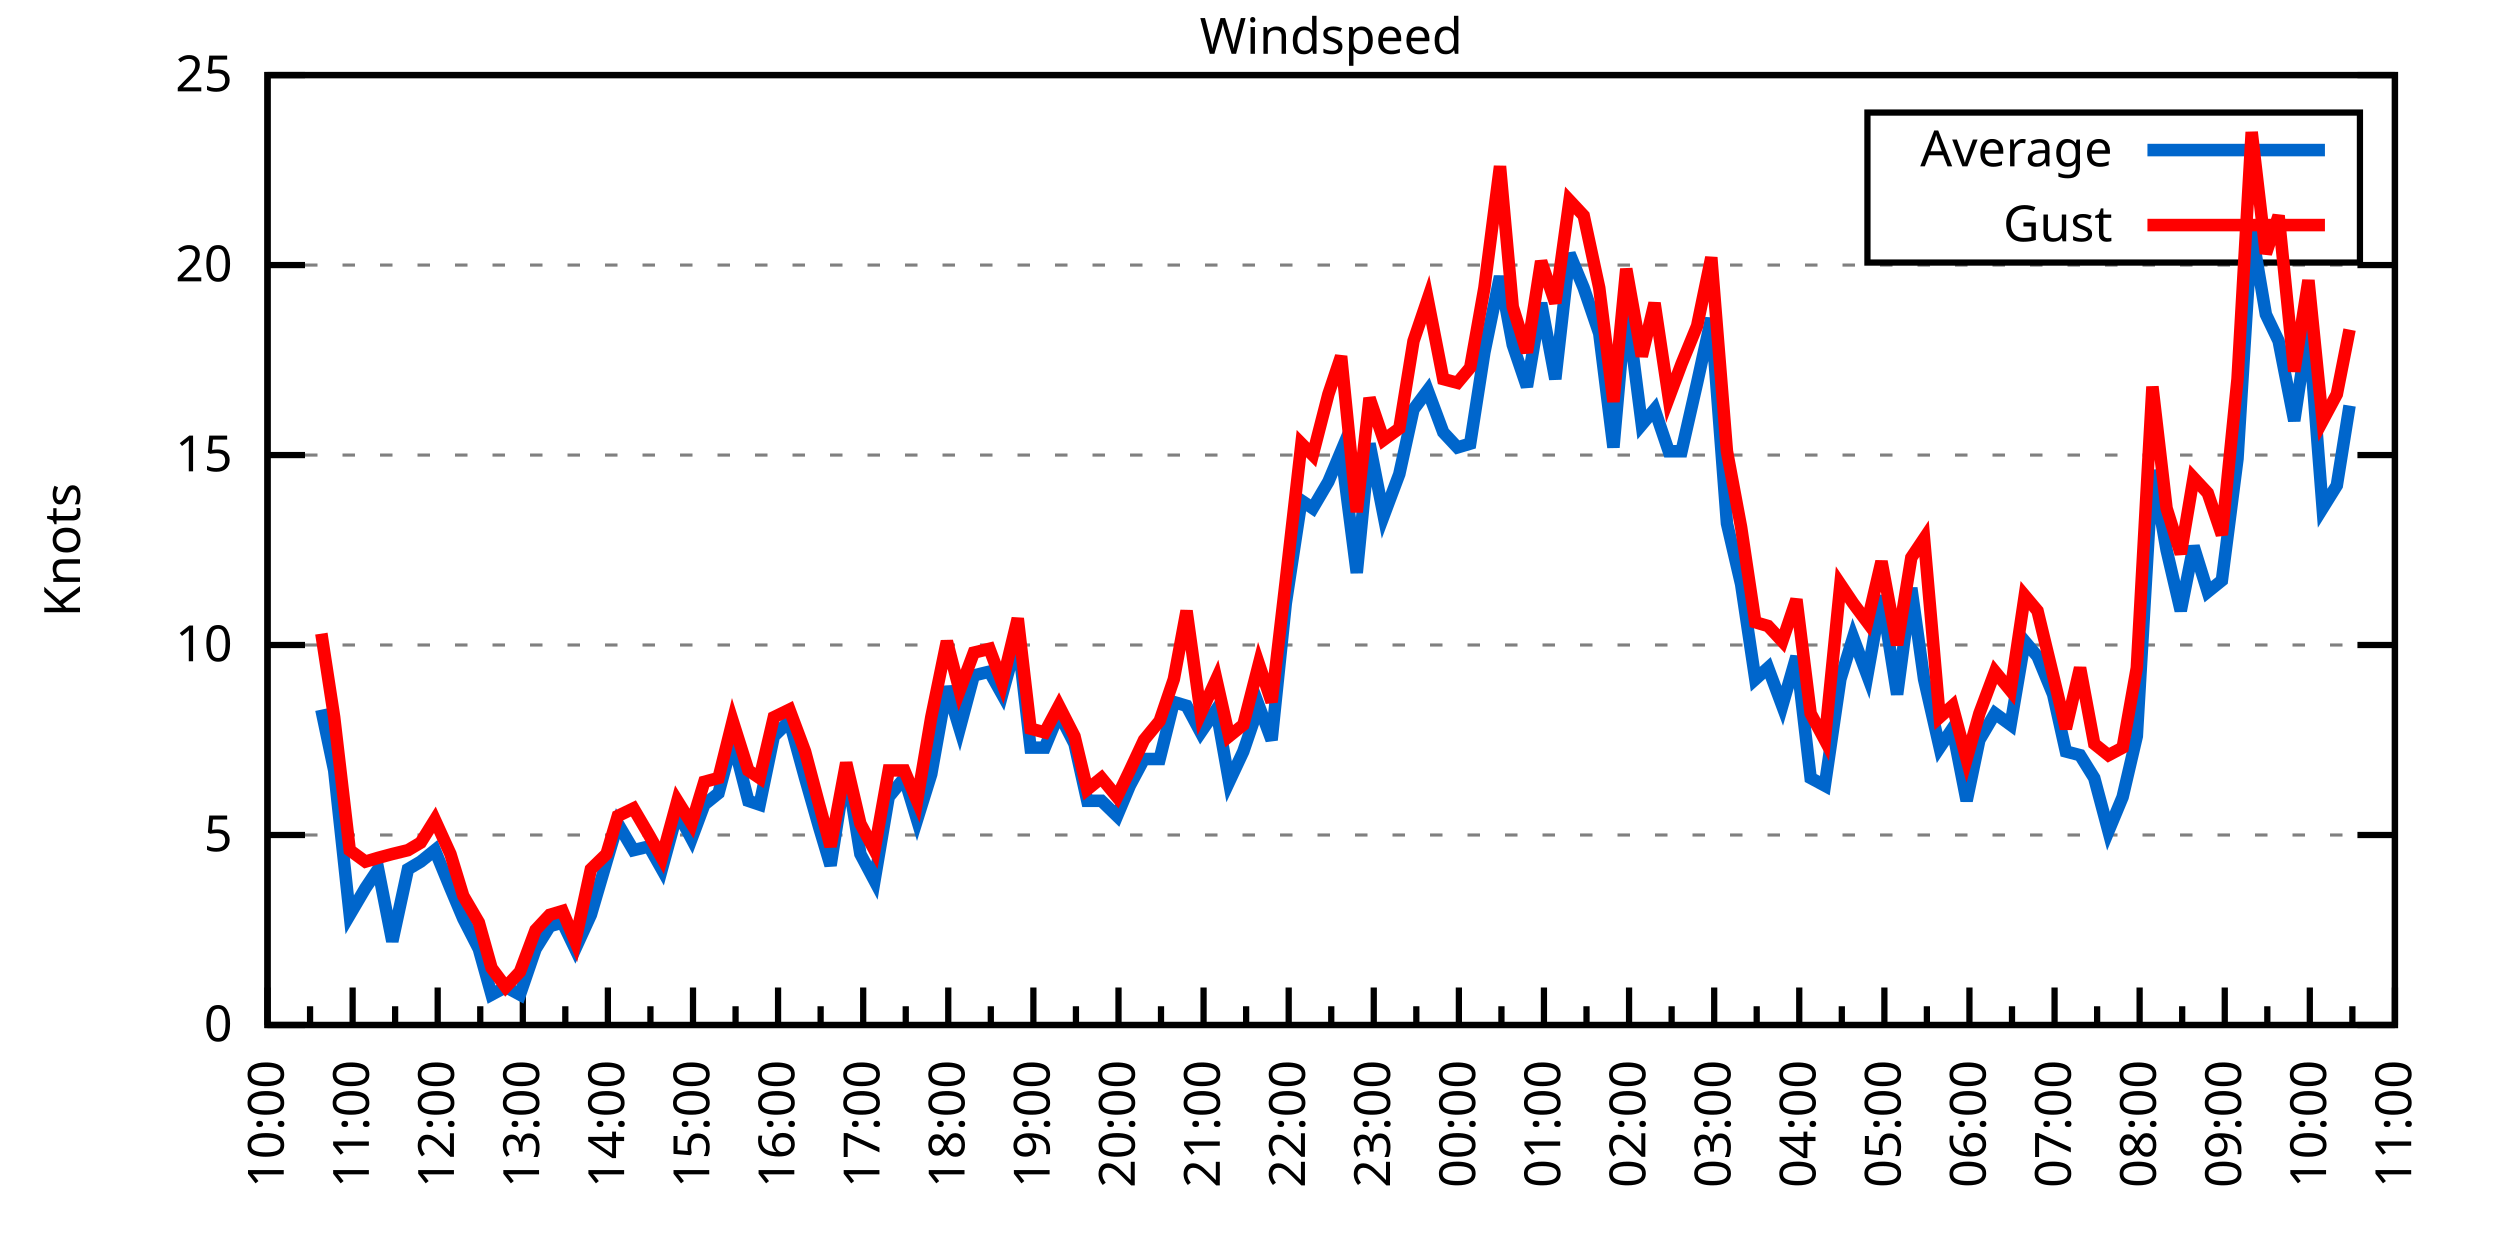
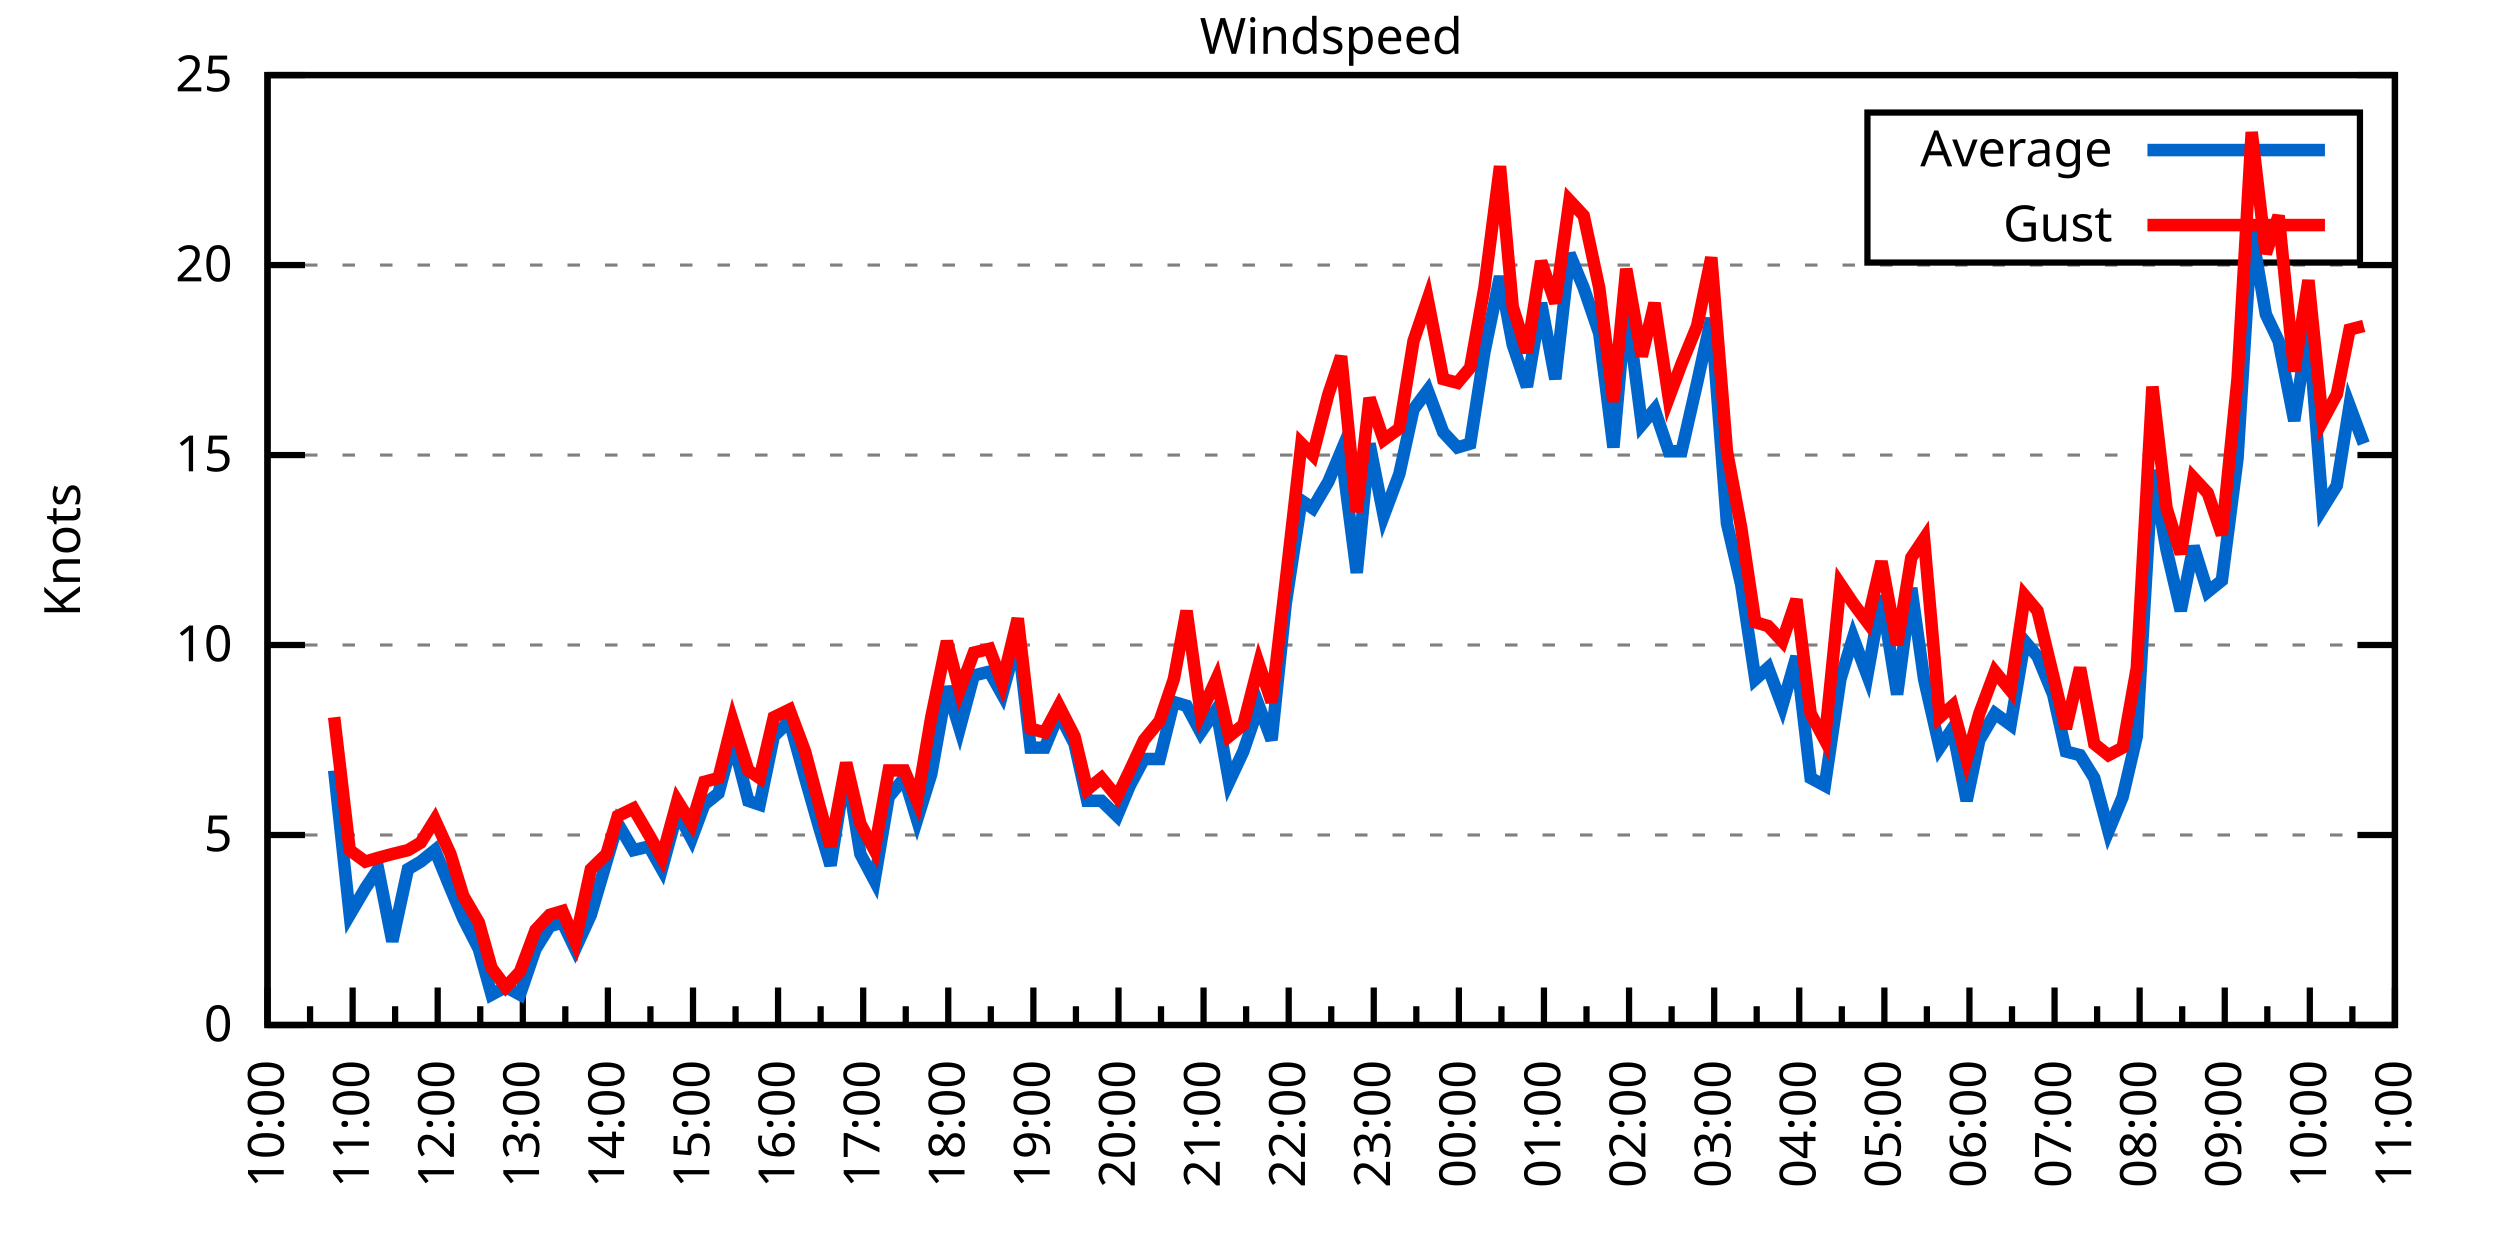
<svg xmlns="http://www.w3.org/2000/svg" xmlns:xlink="http://www.w3.org/1999/xlink" width="400" height="200" viewBox="0 0 400 200">
  <g id="gnuplot_canvas">
    <rect x="0" y="0" width="400" height="200" fill="none" />
    <defs>
      <circle id="gpDot" r="0.5" stroke-width="0.5" stroke="currentColor" />
      <path id="gpPt0" stroke-width="0.333" stroke="currentColor" d="M-1,0 h2 M0,-1 v2" />
      <path id="gpPt1" stroke-width="0.333" stroke="currentColor" d="M-1,-1 L1,1 M1,-1 L-1,1" />
      <path id="gpPt2" stroke-width="0.333" stroke="currentColor" d="M-1,0 L1,0 M0,-1 L0,1 M-1,-1 L1,1 M-1,1 L1,-1" />
      <rect id="gpPt3" stroke-width="0.333" stroke="currentColor" x="-1" y="-1" width="2" height="2" />
      <rect id="gpPt4" stroke-width="0.333" stroke="currentColor" fill="currentColor" x="-1" y="-1" width="2" height="2" />
      <circle id="gpPt5" stroke-width="0.333" stroke="currentColor" cx="0" cy="0" r="1" />
      <use xlink:href="#gpPt5" id="gpPt6" fill="currentColor" stroke="none" />
      <path id="gpPt7" stroke-width="0.333" stroke="currentColor" d="M0,-1.33 L-1.33,0.67 L1.33,0.67 z" />
      <use xlink:href="#gpPt7" id="gpPt8" fill="currentColor" stroke="none" />
      <use xlink:href="#gpPt7" id="gpPt9" stroke="currentColor" transform="rotate(180)" />
      <use xlink:href="#gpPt9" id="gpPt10" fill="currentColor" stroke="none" />
      <use xlink:href="#gpPt3" id="gpPt11" stroke="currentColor" transform="rotate(45)" />
      <use xlink:href="#gpPt11" id="gpPt12" fill="currentColor" stroke="none" />
      <path id="gpPt13" stroke-width="0.333" stroke="currentColor" d="M0,1.330 L1.265,0.411 L0.782,-1.067 L-0.782,-1.076 L-1.265,0.411 z" />
      <use xlink:href="#gpPt13" id="gpPt14" fill="currentColor" stroke="none" />
      <filter id="textbox" filterUnits="objectBoundingBox" x="0" y="0" height="1" width="1">
        <feFlood flood-color="white" flood-opacity="1" result="bgnd" />
        <feComposite in="SourceGraphic" in2="bgnd" operator="atop" />
      </filter>
      <filter id="greybox" filterUnits="objectBoundingBox" x="0" y="0" height="1" width="1">
        <feFlood flood-color="lightgrey" flood-opacity="1" result="grey" />
        <feComposite in="SourceGraphic" in2="grey" operator="atop" />
      </filter>
    </defs>
    <g fill="none" color="white" stroke="currentColor" stroke-width="1.00" stroke-linecap="butt" stroke-linejoin="miter">
</g>
    <g fill="none" color="black" stroke="currentColor" stroke-width="1.00" stroke-linecap="butt" stroke-linejoin="miter">
      <g stroke="none" shape-rendering="crispEdges">
        <polygon fill="rgb(255, 255, 255)" points="42.80,164.00 383.18,164.00 383.18,12.02 42.80,12.02 " />
      </g>
    </g>
    <g fill="none" color="black" stroke="currentColor" stroke-width="1.00" stroke-linecap="butt" stroke-linejoin="miter">
</g>
    <g fill="none" color="black" stroke="black" stroke-width="0.50" stroke-linecap="butt" stroke-linejoin="miter">
</g>
    <g fill="none" color="gray" stroke="currentColor" stroke-width="0.50" stroke-linecap="butt" stroke-linejoin="miter">
      <path stroke="gray" stroke-dasharray="2,4" class="gridline" d="M42.80,164.00 L383.19,164.00  " />
    </g>
    <g fill="none" color="gray" stroke="gray" stroke-width="1.00" stroke-linecap="butt" stroke-linejoin="miter">
</g>
    <g fill="none" color="black" stroke="currentColor" stroke-width="1.00" stroke-linecap="butt" stroke-linejoin="miter">
      <path stroke="black" d="M42.80,164.00 L48.80,164.00 M383.19,164.00 L377.19,164.00  " />
      <g transform="translate(37.20,166.60)" stroke="none" fill="black" font-family="Sans" font-size="8.00" text-anchor="end">
        <text>
          <tspan font-family="Sans"> 0</tspan>
        </text>
      </g>
    </g>
    <g fill="none" color="black" stroke="currentColor" stroke-width="1.00" stroke-linecap="butt" stroke-linejoin="miter">
</g>
    <g fill="none" color="black" stroke="black" stroke-width="0.50" stroke-linecap="butt" stroke-linejoin="miter">
</g>
    <g fill="none" color="gray" stroke="currentColor" stroke-width="0.50" stroke-linecap="butt" stroke-linejoin="miter">
      <path stroke="gray" stroke-dasharray="2,4" class="gridline" d="M42.80,133.60 L383.19,133.60  " />
    </g>
    <g fill="none" color="gray" stroke="gray" stroke-width="1.00" stroke-linecap="butt" stroke-linejoin="miter">
</g>
    <g fill="none" color="black" stroke="currentColor" stroke-width="1.00" stroke-linecap="butt" stroke-linejoin="miter">
      <path stroke="black" d="M42.80,133.60 L48.80,133.60 M383.19,133.60 L377.19,133.60  " />
      <g transform="translate(37.20,136.20)" stroke="none" fill="black" font-family="Sans" font-size="8.00" text-anchor="end">
        <text>
          <tspan font-family="Sans"> 5</tspan>
        </text>
      </g>
    </g>
    <g fill="none" color="black" stroke="currentColor" stroke-width="1.00" stroke-linecap="butt" stroke-linejoin="miter">
</g>
    <g fill="none" color="black" stroke="black" stroke-width="0.50" stroke-linecap="butt" stroke-linejoin="miter">
</g>
    <g fill="none" color="gray" stroke="currentColor" stroke-width="0.50" stroke-linecap="butt" stroke-linejoin="miter">
      <path stroke="gray" stroke-dasharray="2,4" class="gridline" d="M42.80,103.20 L383.19,103.20  " />
    </g>
    <g fill="none" color="gray" stroke="gray" stroke-width="1.00" stroke-linecap="butt" stroke-linejoin="miter">
</g>
    <g fill="none" color="black" stroke="currentColor" stroke-width="1.00" stroke-linecap="butt" stroke-linejoin="miter">
      <path stroke="black" d="M42.80,103.20 L48.80,103.20 M383.19,103.20 L377.19,103.20  " />
      <g transform="translate(37.20,105.80)" stroke="none" fill="black" font-family="Sans" font-size="8.00" text-anchor="end">
        <text>
          <tspan font-family="Sans"> 10</tspan>
        </text>
      </g>
    </g>
    <g fill="none" color="black" stroke="currentColor" stroke-width="1.00" stroke-linecap="butt" stroke-linejoin="miter">
</g>
    <g fill="none" color="black" stroke="black" stroke-width="0.50" stroke-linecap="butt" stroke-linejoin="miter">
</g>
    <g fill="none" color="gray" stroke="currentColor" stroke-width="0.50" stroke-linecap="butt" stroke-linejoin="miter">
      <path stroke="gray" stroke-dasharray="2,4" class="gridline" d="M42.80,72.81 L383.19,72.81  " />
    </g>
    <g fill="none" color="gray" stroke="gray" stroke-width="1.00" stroke-linecap="butt" stroke-linejoin="miter">
</g>
    <g fill="none" color="black" stroke="currentColor" stroke-width="1.00" stroke-linecap="butt" stroke-linejoin="miter">
      <path stroke="black" d="M42.80,72.81 L48.80,72.81 M383.19,72.81 L377.19,72.81  " />
      <g transform="translate(37.20,75.41)" stroke="none" fill="black" font-family="Sans" font-size="8.00" text-anchor="end">
        <text>
          <tspan font-family="Sans"> 15</tspan>
        </text>
      </g>
    </g>
    <g fill="none" color="black" stroke="currentColor" stroke-width="1.00" stroke-linecap="butt" stroke-linejoin="miter">
</g>
    <g fill="none" color="black" stroke="black" stroke-width="0.50" stroke-linecap="butt" stroke-linejoin="miter">
</g>
    <g fill="none" color="gray" stroke="currentColor" stroke-width="0.50" stroke-linecap="butt" stroke-linejoin="miter">
      <path stroke="gray" stroke-dasharray="2,4" class="gridline" d="M42.80,42.41 L383.19,42.41  " />
    </g>
    <g fill="none" color="gray" stroke="gray" stroke-width="1.00" stroke-linecap="butt" stroke-linejoin="miter">
</g>
    <g fill="none" color="black" stroke="currentColor" stroke-width="1.00" stroke-linecap="butt" stroke-linejoin="miter">
      <path stroke="black" d="M42.80,42.41 L48.80,42.41 M383.19,42.41 L377.19,42.41  " />
      <g transform="translate(37.20,45.01)" stroke="none" fill="black" font-family="Sans" font-size="8.00" text-anchor="end">
        <text>
          <tspan font-family="Sans"> 20</tspan>
        </text>
      </g>
    </g>
    <g fill="none" color="black" stroke="currentColor" stroke-width="1.00" stroke-linecap="butt" stroke-linejoin="miter">
</g>
    <g fill="none" color="black" stroke="black" stroke-width="0.50" stroke-linecap="butt" stroke-linejoin="miter">
</g>
    <g fill="none" color="gray" stroke="currentColor" stroke-width="0.50" stroke-linecap="butt" stroke-linejoin="miter">
      <path stroke="gray" stroke-dasharray="2,4" class="gridline" d="M42.80,12.01 L383.19,12.01  " />
    </g>
    <g fill="none" color="gray" stroke="gray" stroke-width="1.00" stroke-linecap="butt" stroke-linejoin="miter">
</g>
    <g fill="none" color="black" stroke="currentColor" stroke-width="1.00" stroke-linecap="butt" stroke-linejoin="miter">
      <path stroke="black" d="M42.80,12.01 L48.80,12.01 M383.19,12.01 L377.19,12.01  " />
      <g transform="translate(37.20,14.61)" stroke="none" fill="black" font-family="Sans" font-size="8.00" text-anchor="end">
        <text>
          <tspan font-family="Sans"> 25</tspan>
        </text>
      </g>
    </g>
    <g fill="none" color="black" stroke="currentColor" stroke-width="1.00" stroke-linecap="butt" stroke-linejoin="miter">
      <path stroke="black" d="M42.80,164.00 L42.80,158.00  " />
      <g transform="translate(45.40,169.60) rotate(270)" stroke="none" fill="black" font-family="Sans" font-size="8.00" text-anchor="end">
        <text>
          <tspan font-family="Sans">10:00</tspan>
        </text>
      </g>
    </g>
    <g fill="none" color="black" stroke="currentColor" stroke-width="1.00" stroke-linecap="butt" stroke-linejoin="miter">
      <path stroke="black" d="M49.61,164.00 L49.61,161.00 M56.42,164.00 L56.42,158.00  " />
      <g transform="translate(59.02,169.60) rotate(270)" stroke="none" fill="black" font-family="Sans" font-size="8.00" text-anchor="end">
        <text>
          <tspan font-family="Sans">11:00</tspan>
        </text>
      </g>
    </g>
    <g fill="none" color="black" stroke="currentColor" stroke-width="1.00" stroke-linecap="butt" stroke-linejoin="miter">
      <path stroke="black" d="M63.22,164.00 L63.22,161.00 M70.03,164.00 L70.03,158.00  " />
      <g transform="translate(72.63,169.60) rotate(270)" stroke="none" fill="black" font-family="Sans" font-size="8.00" text-anchor="end">
        <text>
          <tspan font-family="Sans">12:00</tspan>
        </text>
      </g>
    </g>
    <g fill="none" color="black" stroke="currentColor" stroke-width="1.00" stroke-linecap="butt" stroke-linejoin="miter">
      <path stroke="black" d="M76.84,164.00 L76.84,161.00 M83.65,164.00 L83.65,158.00  " />
      <g transform="translate(86.25,169.60) rotate(270)" stroke="none" fill="black" font-family="Sans" font-size="8.00" text-anchor="end">
        <text>
          <tspan font-family="Sans">13:00</tspan>
        </text>
      </g>
    </g>
    <g fill="none" color="black" stroke="currentColor" stroke-width="1.00" stroke-linecap="butt" stroke-linejoin="miter">
      <path stroke="black" d="M90.45,164.00 L90.45,161.00 M97.26,164.00 L97.26,158.00  " />
      <g transform="translate(99.86,169.60) rotate(270)" stroke="none" fill="black" font-family="Sans" font-size="8.00" text-anchor="end">
        <text>
          <tspan font-family="Sans">14:00</tspan>
        </text>
      </g>
    </g>
    <g fill="none" color="black" stroke="currentColor" stroke-width="1.00" stroke-linecap="butt" stroke-linejoin="miter">
      <path stroke="black" d="M104.07,164.00 L104.07,161.00 M110.88,164.00 L110.88,158.00  " />
      <g transform="translate(113.48,169.60) rotate(270)" stroke="none" fill="black" font-family="Sans" font-size="8.00" text-anchor="end">
        <text>
          <tspan font-family="Sans">15:00</tspan>
        </text>
      </g>
    </g>
    <g fill="none" color="black" stroke="currentColor" stroke-width="1.00" stroke-linecap="butt" stroke-linejoin="miter">
      <path stroke="black" d="M117.69,164.00 L117.69,161.00 M124.49,164.00 L124.49,158.00  " />
      <g transform="translate(127.09,169.60) rotate(270)" stroke="none" fill="black" font-family="Sans" font-size="8.00" text-anchor="end">
        <text>
          <tspan font-family="Sans">16:00</tspan>
        </text>
      </g>
    </g>
    <g fill="none" color="black" stroke="currentColor" stroke-width="1.00" stroke-linecap="butt" stroke-linejoin="miter">
      <path stroke="black" d="M131.30,164.00 L131.30,161.00 M138.11,164.00 L138.11,158.00  " />
      <g transform="translate(140.71,169.60) rotate(270)" stroke="none" fill="black" font-family="Sans" font-size="8.00" text-anchor="end">
        <text>
          <tspan font-family="Sans">17:00</tspan>
        </text>
      </g>
    </g>
    <g fill="none" color="black" stroke="currentColor" stroke-width="1.00" stroke-linecap="butt" stroke-linejoin="miter">
      <path stroke="black" d="M144.92,164.00 L144.92,161.00 M151.72,164.00 L151.72,158.00  " />
      <g transform="translate(154.32,169.60) rotate(270)" stroke="none" fill="black" font-family="Sans" font-size="8.00" text-anchor="end">
        <text>
          <tspan font-family="Sans">18:00</tspan>
        </text>
      </g>
    </g>
    <g fill="none" color="black" stroke="currentColor" stroke-width="1.00" stroke-linecap="butt" stroke-linejoin="miter">
      <path stroke="black" d="M158.53,164.00 L158.53,161.00 M165.34,164.00 L165.34,158.00  " />
      <g transform="translate(167.94,169.60) rotate(270)" stroke="none" fill="black" font-family="Sans" font-size="8.00" text-anchor="end">
        <text>
          <tspan font-family="Sans">19:00</tspan>
        </text>
      </g>
    </g>
    <g fill="none" color="black" stroke="currentColor" stroke-width="1.00" stroke-linecap="butt" stroke-linejoin="miter">
      <path stroke="black" d="M172.15,164.00 L172.15,161.00 M178.96,164.00 L178.96,158.00  " />
      <g transform="translate(181.56,169.60) rotate(270)" stroke="none" fill="black" font-family="Sans" font-size="8.00" text-anchor="end">
        <text>
          <tspan font-family="Sans">20:00</tspan>
        </text>
      </g>
    </g>
    <g fill="none" color="black" stroke="currentColor" stroke-width="1.00" stroke-linecap="butt" stroke-linejoin="miter">
      <path stroke="black" d="M185.76,164.00 L185.76,161.00 M192.57,164.00 L192.57,158.00  " />
      <g transform="translate(195.17,169.60) rotate(270)" stroke="none" fill="black" font-family="Sans" font-size="8.00" text-anchor="end">
        <text>
          <tspan font-family="Sans">21:00</tspan>
        </text>
      </g>
    </g>
    <g fill="none" color="black" stroke="currentColor" stroke-width="1.00" stroke-linecap="butt" stroke-linejoin="miter">
      <path stroke="black" d="M199.38,164.00 L199.38,161.00 M206.19,164.00 L206.19,158.00  " />
      <g transform="translate(208.79,169.60) rotate(270)" stroke="none" fill="black" font-family="Sans" font-size="8.00" text-anchor="end">
        <text>
          <tspan font-family="Sans">22:00</tspan>
        </text>
      </g>
    </g>
    <g fill="none" color="black" stroke="currentColor" stroke-width="1.00" stroke-linecap="butt" stroke-linejoin="miter">
      <path stroke="black" d="M213.00,164.00 L213.00,161.00 M219.80,164.00 L219.80,158.00  " />
      <g transform="translate(222.40,169.60) rotate(270)" stroke="none" fill="black" font-family="Sans" font-size="8.00" text-anchor="end">
        <text>
          <tspan font-family="Sans">23:00</tspan>
        </text>
      </g>
    </g>
    <g fill="none" color="black" stroke="currentColor" stroke-width="1.00" stroke-linecap="butt" stroke-linejoin="miter">
      <path stroke="black" d="M226.61,164.00 L226.61,161.00 M233.42,164.00 L233.42,158.00  " />
      <g transform="translate(236.02,169.60) rotate(270)" stroke="none" fill="black" font-family="Sans" font-size="8.00" text-anchor="end">
        <text>
          <tspan font-family="Sans">00:00</tspan>
        </text>
      </g>
    </g>
    <g fill="none" color="black" stroke="currentColor" stroke-width="1.00" stroke-linecap="butt" stroke-linejoin="miter">
      <path stroke="black" d="M240.23,164.00 L240.23,161.00 M247.03,164.00 L247.03,158.00  " />
      <g transform="translate(249.63,169.60) rotate(270)" stroke="none" fill="black" font-family="Sans" font-size="8.00" text-anchor="end">
        <text>
          <tspan font-family="Sans">01:00</tspan>
        </text>
      </g>
    </g>
    <g fill="none" color="black" stroke="currentColor" stroke-width="1.00" stroke-linecap="butt" stroke-linejoin="miter">
      <path stroke="black" d="M253.84,164.00 L253.84,161.00 M260.65,164.00 L260.65,158.00  " />
      <g transform="translate(263.25,169.60) rotate(270)" stroke="none" fill="black" font-family="Sans" font-size="8.00" text-anchor="end">
        <text>
          <tspan font-family="Sans">02:00</tspan>
        </text>
      </g>
    </g>
    <g fill="none" color="black" stroke="currentColor" stroke-width="1.00" stroke-linecap="butt" stroke-linejoin="miter">
      <path stroke="black" d="M267.46,164.00 L267.46,161.00 M274.27,164.00 L274.27,158.00  " />
      <g transform="translate(276.87,169.60) rotate(270)" stroke="none" fill="black" font-family="Sans" font-size="8.00" text-anchor="end">
        <text>
          <tspan font-family="Sans">03:00</tspan>
        </text>
      </g>
    </g>
    <g fill="none" color="black" stroke="currentColor" stroke-width="1.00" stroke-linecap="butt" stroke-linejoin="miter">
      <path stroke="black" d="M281.07,164.00 L281.07,161.00 M287.88,164.00 L287.88,158.00  " />
      <g transform="translate(290.48,169.60) rotate(270)" stroke="none" fill="black" font-family="Sans" font-size="8.00" text-anchor="end">
        <text>
          <tspan font-family="Sans">04:00</tspan>
        </text>
      </g>
    </g>
    <g fill="none" color="black" stroke="currentColor" stroke-width="1.00" stroke-linecap="butt" stroke-linejoin="miter">
      <path stroke="black" d="M294.69,164.00 L294.69,161.00 M301.50,164.00 L301.50,158.00  " />
      <g transform="translate(304.10,169.60) rotate(270)" stroke="none" fill="black" font-family="Sans" font-size="8.00" text-anchor="end">
        <text>
          <tspan font-family="Sans">05:00</tspan>
        </text>
      </g>
    </g>
    <g fill="none" color="black" stroke="currentColor" stroke-width="1.00" stroke-linecap="butt" stroke-linejoin="miter">
      <path stroke="black" d="M308.30,164.00 L308.30,161.00 M315.11,164.00 L315.11,158.00  " />
      <g transform="translate(317.71,169.60) rotate(270)" stroke="none" fill="black" font-family="Sans" font-size="8.00" text-anchor="end">
        <text>
          <tspan font-family="Sans">06:00</tspan>
        </text>
      </g>
    </g>
    <g fill="none" color="black" stroke="currentColor" stroke-width="1.00" stroke-linecap="butt" stroke-linejoin="miter">
      <path stroke="black" d="M321.92,164.00 L321.92,161.00 M328.73,164.00 L328.73,158.00  " />
      <g transform="translate(331.33,169.60) rotate(270)" stroke="none" fill="black" font-family="Sans" font-size="8.00" text-anchor="end">
        <text>
          <tspan font-family="Sans">07:00</tspan>
        </text>
      </g>
    </g>
    <g fill="none" color="black" stroke="currentColor" stroke-width="1.00" stroke-linecap="butt" stroke-linejoin="miter">
      <path stroke="black" d="M335.54,164.00 L335.54,161.00 M342.34,164.00 L342.34,158.00  " />
      <g transform="translate(344.94,169.60) rotate(270)" stroke="none" fill="black" font-family="Sans" font-size="8.00" text-anchor="end">
        <text>
          <tspan font-family="Sans">08:00</tspan>
        </text>
      </g>
    </g>
    <g fill="none" color="black" stroke="currentColor" stroke-width="1.00" stroke-linecap="butt" stroke-linejoin="miter">
      <path stroke="black" d="M349.15,164.00 L349.15,161.00 M355.96,164.00 L355.96,158.00  " />
      <g transform="translate(358.56,169.60) rotate(270)" stroke="none" fill="black" font-family="Sans" font-size="8.00" text-anchor="end">
        <text>
          <tspan font-family="Sans">09:00</tspan>
        </text>
      </g>
    </g>
    <g fill="none" color="black" stroke="currentColor" stroke-width="1.00" stroke-linecap="butt" stroke-linejoin="miter">
      <path stroke="black" d="M362.77,164.00 L362.77,161.00 M369.57,164.00 L369.57,158.00  " />
      <g transform="translate(372.17,169.60) rotate(270)" stroke="none" fill="black" font-family="Sans" font-size="8.00" text-anchor="end">
        <text>
          <tspan font-family="Sans">10:00</tspan>
        </text>
      </g>
    </g>
    <g fill="none" color="black" stroke="currentColor" stroke-width="1.00" stroke-linecap="butt" stroke-linejoin="miter">
      <path stroke="black" d="M376.38,164.00 L376.38,161.00 M383.19,164.00 L383.19,158.00  " />
      <g transform="translate(385.79,169.60) rotate(270)" stroke="none" fill="black" font-family="Sans" font-size="8.00" text-anchor="end">
        <text>
          <tspan font-family="Sans">11:00</tspan>
        </text>
      </g>
    </g>
    <g fill="none" color="black" stroke="currentColor" stroke-width="1.00" stroke-linecap="butt" stroke-linejoin="miter">
</g>
    <g fill="none" color="black" stroke="currentColor" stroke-width="1.00" stroke-linecap="butt" stroke-linejoin="miter">
      <path stroke="black" d="M42.80,12.01 L42.80,164.00 L383.19,164.00 L383.19,12.01 L42.80,12.01 Z  " />
    </g>
    <g fill="none" color="black" stroke="currentColor" stroke-width="1.00" stroke-linecap="butt" stroke-linejoin="miter">
      <g transform="translate(12.80,88.01) rotate(270)" stroke="none" fill="black" font-family="Sans" font-size="8.00" text-anchor="middle">
        <text>
          <tspan font-family="Sans">Knots</tspan>
        </text>
      </g>
    </g>
    <g fill="none" color="black" stroke="currentColor" stroke-width="1.00" stroke-linecap="butt" stroke-linejoin="miter">
</g>
    <g fill="none" color="black" stroke="currentColor" stroke-width="1.00" stroke-linecap="butt" stroke-linejoin="miter">
      <path stroke="black" d="M298.79,42.01 L298.79,18.01 L377.59,18.01 L377.59,42.01 L298.79,42.01 Z  " />
    </g>
    <g id="Windspeed_plot_1">
      <g fill="none" color="white" stroke="black" stroke-width="2.00" stroke-linecap="butt" stroke-linejoin="miter">
</g>
      <g fill="none" color="black" stroke="currentColor" stroke-width="2.00" stroke-linecap="butt" stroke-linejoin="miter">
        <g transform="translate(337.99,26.61)" stroke="none" fill="black" font-family="Sans" font-size="8.00" text-anchor="end">
          <text>
            <tspan font-family="Sans">Average</tspan>
          </text>
        </g>
      </g>
      <g fill="none" color="black" stroke="currentColor" stroke-width="2.00" stroke-linecap="butt" stroke-linejoin="miter">
-         <path stroke="rgb(  0, 102, 204)" d="M343.59,24.01 L371.99,24.01 M51.42,113.54 L53.47,123.27 L55.96,146.37 L58.46,142.11 L60.50,139.07 L62.77,150.62   L65.27,139.07 L67.31,137.86 L69.58,136.03 L72.07,142.11 L74.12,146.98 L76.61,151.84 L78.65,159.14 L80.92,157.92   L83.19,159.14 L85.69,151.84 L87.96,148.19 L90.00,147.59 L92.04,151.84 L94.54,146.37 L97.04,137.86 L98.85,131.78   L101.35,136.03 L103.84,135.43 L105.89,139.07 L108.38,129.95 L110.65,134.21 L112.69,128.74 L114.96,126.91 L117.23,118.40   L119.73,128.13 L121.54,128.74 L123.81,117.80 L126.31,115.36 L128.81,124.48 L131.07,132.39 L132.89,138.47 L135.39,122.66   L137.66,136.64 L139.92,140.90 L142.19,127.52 L144.69,124.48 L146.73,131.17 L149.00,123.87 L151.50,109.89 L153.54,116.58   L155.81,108.07 L158.31,107.46 L160.35,111.11 L162.84,101.99 L164.89,119.62 L167.16,119.62 L169.43,114.15 L171.92,119.01   L173.96,128.13 L176.23,128.13 L178.73,130.56 L180.77,125.70 L183.04,121.44 L185.54,121.44 L187.81,112.32 L189.85,112.93   L192.12,117.19 L194.61,113.54 L196.66,125.09 L198.93,120.23 L201.42,112.93 L203.46,118.40 L205.73,96.52 L208.23,80.10   L210.04,81.32 L212.54,77.06 L214.58,72.20 L217.08,91.65 L219.12,70.98 L221.39,82.53 L223.89,75.85 L226.16,65.51   L228.43,62.47 L230.92,69.16 L233.19,71.59 L235.23,70.98 L237.50,56.39 L240.00,44.23 L242.04,55.18 L244.31,61.86   L246.58,48.49 L248.85,60.65 L251.12,40.58 L253.39,46.06 L255.88,53.35 L258.15,71.59 L260.20,48.49 L262.69,67.94   L264.73,65.51 L267.00,72.20 L269.05,72.20 L271.54,61.25 L273.81,50.92 L276.31,83.75 L278.58,93.48 L280.85,108.68   L282.89,106.85 L285.16,112.93 L287.43,105.03 L289.70,124.48 L291.97,125.70 L294.46,108.68 L296.50,101.99 L298.77,108.07   L301.04,95.30 L303.54,111.11 L305.81,94.08 L307.85,108.68 L310.35,119.62 L312.39,116.58 L314.66,128.13 L316.70,118.40   L319.20,114.15 L321.69,115.97 L323.96,102.60 L326.00,105.03 L328.50,111.11 L330.54,120.23 L332.81,120.83 L335.08,124.48   L337.35,132.99 L339.62,127.52 L341.89,117.80 L344.39,75.24 L346.65,88.00 L348.92,97.73 L350.97,87.40 L353.24,94.69   L355.50,92.87 L358.00,73.41 L360.27,36.94 L362.54,50.31 L364.58,54.57 L367.08,67.33 L369.35,52.14 L371.62,81.32   L373.89,77.67 L375.93,64.90  " />
+         <path stroke="rgb(  0, 102, 204)" d="M343.59,24.01 L371.99,24.01 M53.47,123.27 L55.96,146.37 L58.46,142.11 L60.50,139.07 L62.77,150.62 L65.27,139.07   L67.31,137.86 L69.58,136.03 L72.07,142.11 L74.12,146.98 L76.61,151.84 L78.65,159.14 L80.92,157.92 L83.19,159.14   L85.69,151.84 L87.96,148.19 L90.00,147.59 L92.04,151.84 L94.54,146.37 L97.04,137.86 L98.85,131.78 L101.35,136.03   L103.84,135.43 L105.89,139.07 L108.38,129.95 L110.65,134.21 L112.69,128.74 L114.96,126.91 L117.23,118.40 L119.73,128.13   L121.54,128.74 L123.81,117.80 L126.31,115.36 L128.81,124.48 L131.07,132.39 L132.89,138.47 L135.39,122.66 L137.66,136.64   L139.92,140.90 L142.19,127.52 L144.69,124.48 L146.73,131.17 L149.00,123.87 L151.50,109.89 L153.54,116.58 L155.81,108.07   L158.31,107.46 L160.35,111.11 L162.84,101.99 L164.89,119.62 L167.16,119.62 L169.43,114.15 L171.92,119.01 L173.96,128.13   L176.23,128.13 L178.73,130.56 L180.77,125.70 L183.04,121.44 L185.54,121.44 L187.81,112.32 L189.85,112.93 L192.12,117.19   L194.61,113.54 L196.66,125.09 L198.93,120.23 L201.42,112.93 L203.46,118.40 L205.73,96.52 L208.23,80.10 L210.04,81.32   L212.54,77.06 L214.58,72.20 L217.08,91.65 L219.12,70.98 L221.39,82.53 L223.89,75.85 L226.16,65.51 L228.43,62.47   L230.92,69.16 L233.19,71.59 L235.23,70.98 L237.50,56.39 L240.00,44.23 L242.04,55.18 L244.31,61.86 L246.58,48.49   L248.85,60.65 L251.12,40.58 L253.39,46.06 L255.88,53.35 L258.15,71.59 L260.20,48.49 L262.69,67.94 L264.73,65.51   L267.00,72.20 L269.05,72.20 L271.54,61.25 L273.81,50.92 L276.31,83.75 L278.58,93.48 L280.85,108.68 L282.89,106.85   L285.16,112.93 L287.43,105.03 L289.70,124.48 L291.97,125.70 L294.46,108.68 L296.50,101.99 L298.77,108.07 L301.04,95.30   L303.54,111.11 L305.81,94.08 L307.85,108.68 L310.35,119.62 L312.39,116.58 L314.66,128.13 L316.70,118.40 L319.20,114.15   L321.69,115.97 L323.96,102.60 L326.00,105.03 L328.50,111.11 L330.54,120.23 L332.81,120.83 L335.08,124.48 L337.35,132.99   L339.62,127.52 L341.89,117.80 L344.39,75.24 L346.65,88.00 L348.92,97.73 L350.97,87.40 L353.24,94.69 L355.50,92.87   L358.00,73.41 L360.27,36.94 L362.54,50.31 L364.58,54.57 L367.08,67.33 L369.35,52.14 L371.62,81.32 L373.89,77.67   L375.93,64.90 L378.20,70.98  " />
      </g>
    </g>
    <g id="Windspeed_plot_2">
      <g fill="none" color="black" stroke="currentColor" stroke-width="2.00" stroke-linecap="butt" stroke-linejoin="miter">
        <g transform="translate(337.99,38.61)" stroke="none" fill="black" font-family="Sans" font-size="8.00" text-anchor="end">
          <text>
            <tspan font-family="Sans">Gust</tspan>
          </text>
        </g>
      </g>
      <g fill="none" color="black" stroke="currentColor" stroke-width="2.00" stroke-linecap="butt" stroke-linejoin="miter">
-         <path stroke="rgb(255,   0,   0)" d="M343.59,36.01 L371.99,36.01 M51.42,101.38 L53.47,114.76 L55.96,136.03 L58.46,137.86 L60.50,137.25 L62.77,136.64   L65.27,136.03 L67.31,134.82 L69.58,131.17 L72.07,136.64 L74.12,143.33 L76.61,147.59 L78.65,154.88 L80.92,157.92   L83.19,155.49 L85.69,148.80 L87.96,146.37 L90.00,145.76 L92.04,150.62 L94.54,139.07 L97.04,136.64 L98.85,130.56   L101.35,129.35 L103.84,133.60 L105.89,137.25 L108.38,128.13 L110.65,131.78 L112.69,125.09 L114.96,124.48 L117.23,115.36   L119.73,123.27 L121.54,124.48 L123.81,114.76 L126.31,113.54 L128.81,120.23 L131.07,128.74 L132.89,135.43 L135.39,122.05   L137.66,131.78 L139.92,136.03 L142.19,123.27 L144.69,123.27 L146.73,128.13 L149.00,114.76 L151.50,102.60 L153.54,110.50   L155.81,104.42 L158.31,103.81 L160.35,109.28 L162.84,98.95 L164.89,116.58 L167.16,117.19 L169.43,112.93 L171.92,117.80   L173.96,126.31 L176.23,124.48 L178.73,127.52 L180.77,123.27 L183.04,118.40 L185.54,115.36 L187.81,108.68 L189.85,97.73   L192.12,114.15 L194.61,108.68 L196.66,117.80 L198.93,115.97 L201.42,106.24 L203.46,112.32 L205.73,92.87 L208.23,70.98   L210.04,72.81 L212.54,63.08 L214.58,57.00 L217.08,81.93 L219.12,63.69 L221.39,70.37 L223.89,68.55 L226.16,54.57   L228.43,47.88 L230.92,60.65 L233.19,61.25 L235.23,58.82 L237.50,46.06 L240.00,26.60 L242.04,49.10 L244.31,56.39   L246.58,41.80 L248.85,48.49 L251.12,32.07 L253.39,34.50 L255.88,46.06 L258.15,64.29 L260.20,43.02 L262.69,57.00   L264.73,48.49 L267.00,63.69 L269.05,58.21 L271.54,52.14 L273.81,41.19 L276.31,72.20 L278.58,84.36 L280.85,99.56   L282.89,100.16 L285.16,102.60 L287.43,95.91 L289.70,114.15 L291.97,118.40 L294.46,93.48 L296.50,96.52 L298.77,99.56   L301.04,89.83 L303.54,103.20 L305.81,89.22 L307.85,86.18 L310.35,114.76 L312.39,112.93 L314.66,121.44 L316.70,114.15   L319.20,107.46 L321.69,110.50 L323.96,95.30 L326.00,97.73 L328.50,108.07 L330.54,116.58 L332.81,106.85 L335.08,119.01   L337.35,120.83 L339.62,119.62 L341.89,106.85 L344.39,61.86 L346.65,81.32 L348.92,88.61 L350.97,76.45 L353.24,78.89   L355.50,85.57 L358.00,60.65 L360.27,21.13 L362.54,40.58 L364.58,34.50 L367.08,59.43 L369.35,44.84 L371.62,67.33   L373.89,63.08 L375.93,52.74  " />
+         <path stroke="rgb(255,   0,   0)" d="M343.59,36.01 L371.99,36.01 M53.47,114.76 L55.96,136.03 L58.46,137.86 L60.50,137.25 L62.77,136.64 L65.27,136.03   L67.31,134.82 L69.58,131.17 L72.07,136.64 L74.12,143.33 L76.61,147.59 L78.65,154.88 L80.92,157.92 L83.19,155.49   L85.69,148.80 L87.96,146.37 L90.00,145.76 L92.04,150.62 L94.54,139.07 L97.04,136.64 L98.85,130.56 L101.35,129.35   L103.84,133.60 L105.89,137.25 L108.38,128.13 L110.65,131.78 L112.69,125.09 L114.96,124.48 L117.23,115.36 L119.73,123.27   L121.54,124.48 L123.81,114.76 L126.31,113.54 L128.81,120.23 L131.07,128.74 L132.89,135.43 L135.39,122.05 L137.66,131.78   L139.92,136.03 L142.19,123.27 L144.69,123.27 L146.73,128.13 L149.00,114.76 L151.50,102.60 L153.54,110.50 L155.81,104.42   L158.31,103.81 L160.35,109.28 L162.84,98.95 L164.89,116.58 L167.16,117.19 L169.43,112.93 L171.92,117.80 L173.96,126.31   L176.23,124.48 L178.73,127.52 L180.77,123.27 L183.04,118.40 L185.54,115.36 L187.81,108.68 L189.85,97.73 L192.12,114.15   L194.61,108.68 L196.66,117.80 L198.93,115.97 L201.42,106.24 L203.46,112.32 L205.73,92.87 L208.23,70.98 L210.04,72.81   L212.54,63.08 L214.58,57.00 L217.08,81.93 L219.12,63.69 L221.39,70.37 L223.89,68.55 L226.16,54.57 L228.43,47.88   L230.92,60.65 L233.19,61.25 L235.23,58.82 L237.50,46.06 L240.00,26.60 L242.04,49.10 L244.31,56.39 L246.58,41.80   L248.85,48.49 L251.12,32.07 L253.39,34.50 L255.88,46.06 L258.15,64.29 L260.20,43.02 L262.69,57.00 L264.73,48.49   L267.00,63.69 L269.05,58.21 L271.54,52.14 L273.81,41.19 L276.31,72.20 L278.58,84.36 L280.85,99.56 L282.89,100.16   L285.16,102.60 L287.43,95.91 L289.70,114.15 L291.97,118.40 L294.46,93.48 L296.50,96.52 L298.77,99.56 L301.04,89.83   L303.54,103.20 L305.81,89.22 L307.85,86.18 L310.35,114.76 L312.39,112.93 L314.66,121.44 L316.70,114.15 L319.20,107.46   L321.69,110.50 L323.96,95.30 L326.00,97.73 L328.50,108.07 L330.54,116.58 L332.81,106.85 L335.08,119.01 L337.35,120.83   L339.62,119.62 L341.89,106.85 L344.39,61.86 L346.65,81.32 L348.92,88.61 L350.97,76.45 L353.24,78.89 L355.50,85.57   L358.00,60.65 L360.27,21.13 L362.54,40.58 L364.58,34.50 L367.08,59.43 L369.35,44.84 L371.62,67.33 L373.89,63.08   L375.93,52.74 L378.20,52.14  " />
      </g>
    </g>
    <g fill="none" color="black" stroke="currentColor" stroke-width="2.00" stroke-linecap="butt" stroke-linejoin="miter">
</g>
    <g fill="none" color="black" stroke="black" stroke-width="1.00" stroke-linecap="butt" stroke-linejoin="miter">
</g>
    <g fill="none" color="black" stroke="currentColor" stroke-width="1.00" stroke-linecap="butt" stroke-linejoin="miter">
      <path stroke="black" d="M42.80,12.01 L42.80,164.00 L383.19,164.00 L383.19,12.01 L42.80,12.01 Z  " />
    </g>
    <g fill="none" color="black" stroke="currentColor" stroke-width="1.00" stroke-linecap="butt" stroke-linejoin="miter">
      <g transform="translate(212.99,8.61)" stroke="none" fill="black" font-family="Sans" font-size="8.00" text-anchor="middle">
        <text>
          <tspan font-family="Sans">Windspeed</tspan>
        </text>
      </g>
    </g>
    <g fill="none" color="black" stroke="currentColor" stroke-width="1.00" stroke-linecap="butt" stroke-linejoin="miter">
</g>
  </g>
</svg>
